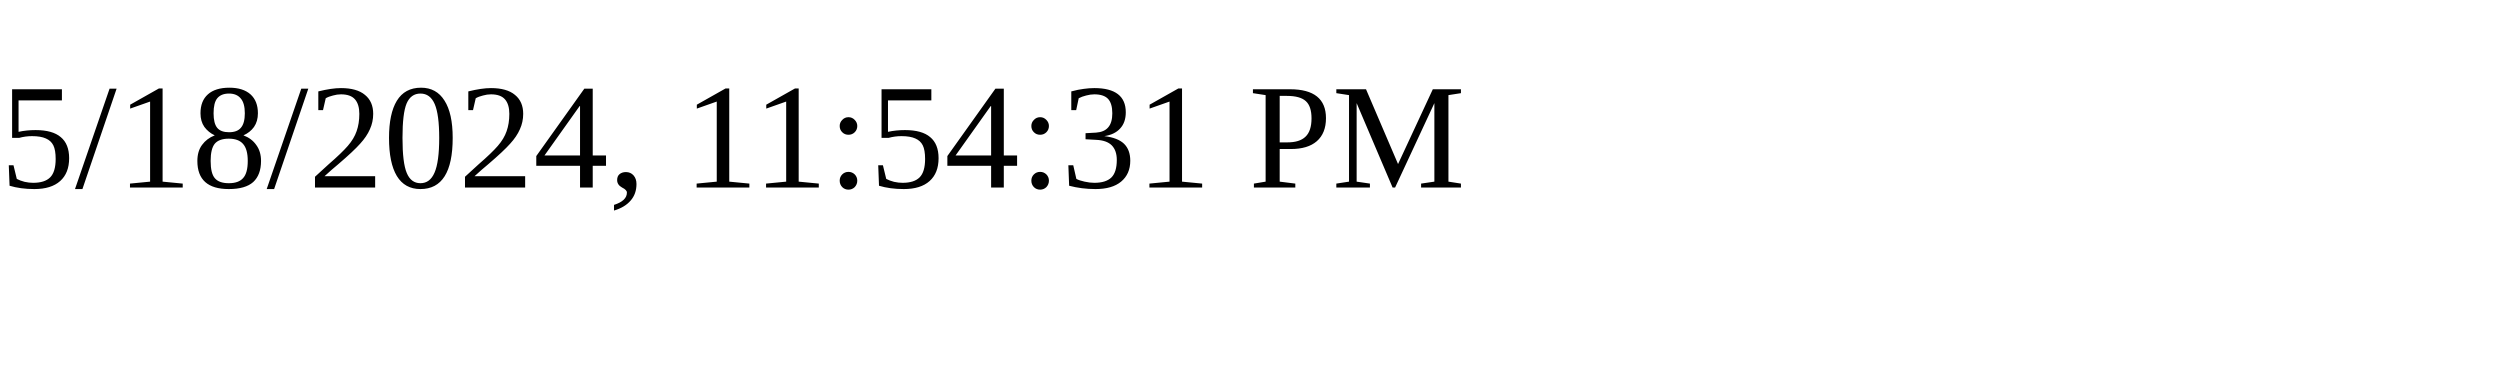
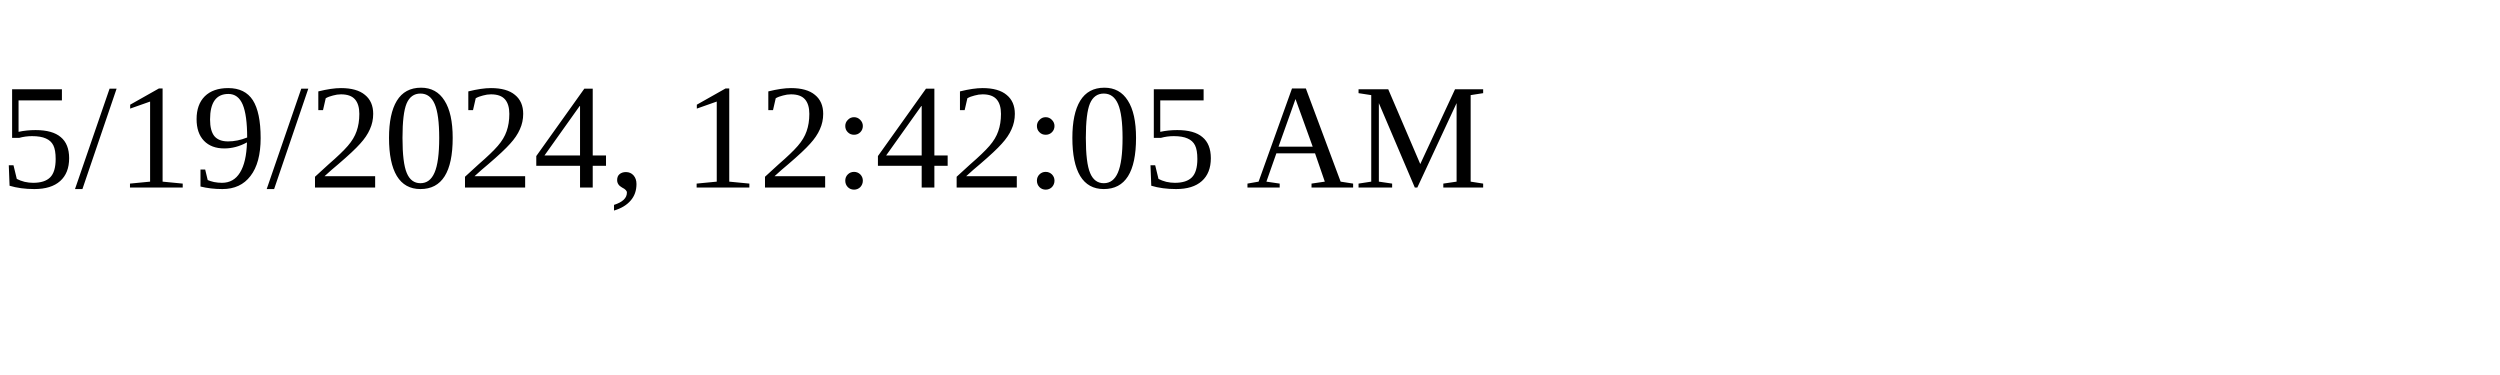
<svg xmlns="http://www.w3.org/2000/svg" height="30" width="200">
-   <text x="0" y="15">5/18/2024, 11:54:31 PM</text>
+   <text x="0" y="15">5/19/2024, 12:42:05 AM</text>
</svg>
